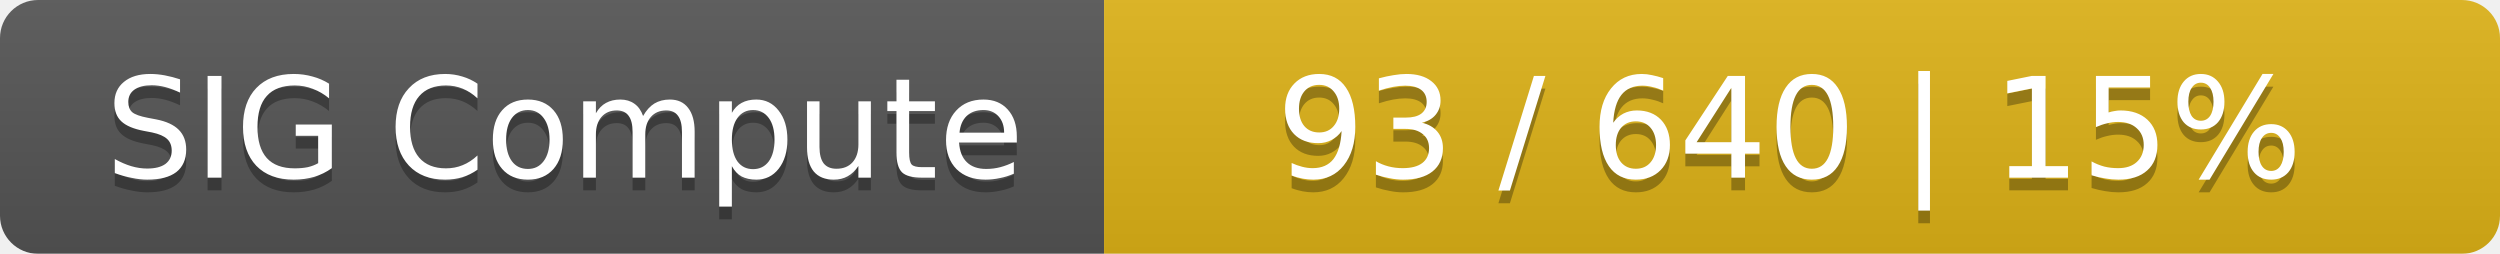
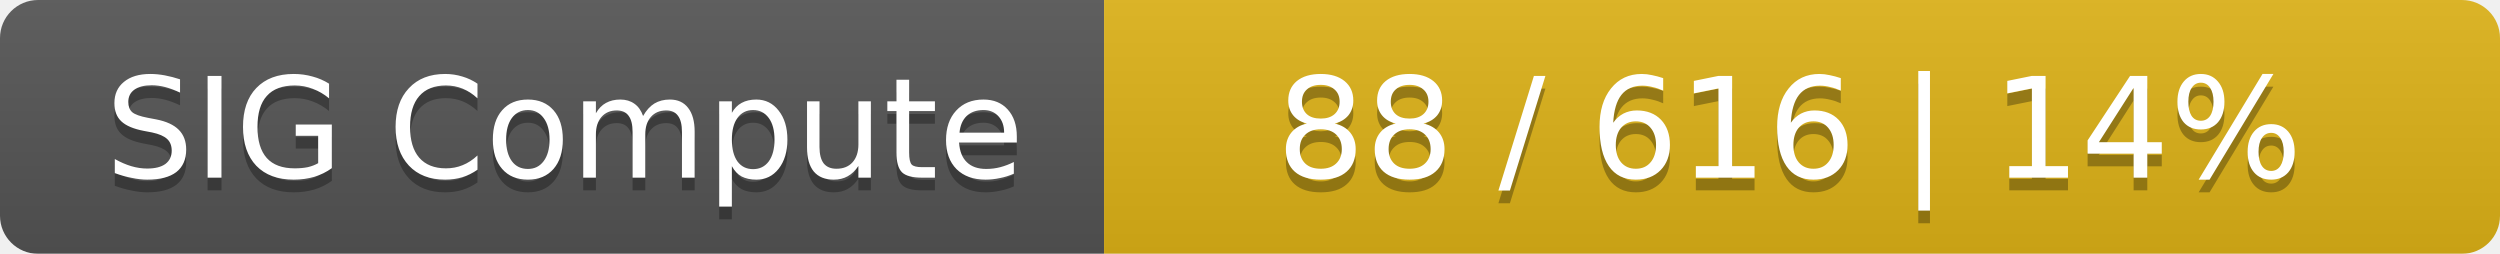
<svg xmlns="http://www.w3.org/2000/svg" width="197" height="20">
  <linearGradient id="smooth" x2="0" y2="100%">
    <stop offset="0" stop-color="#bbb" stop-opacity=".1" />
    <stop offset="1" stop-opacity=".1" />
  </linearGradient>
  <mask id="round">
    <rect width="197" height="20" rx="3" fill="#fff" />
  </mask>
  <g mask="url(#round)">
    <rect width="87" height="20" fill="#555" />
    <rect x="87" width="110" height="20" fill="#dfb317" />
    <rect width="197" height="20" fill="url(#smooth)" />
  </g>
  <g fill="#fff" text-anchor="middle" font-family="DejaVu Sans,Verdana,Geneva,sans-serif" font-size="11">
    <text x="44.5" y="15" fill="#010101" fill-opacity=".3">SIG Compute</text>
    <text x="44.5" y="14">SIG Compute</text>
-     <text x="141" y="15" fill="#010101" fill-opacity=".3">93 / 640    |    15%</text>
-     <text x="141" y="14">93 / 640    |    15%</text>
+     <text x="141" y="15" fill="#010101" fill-opacity=".3">88 / 616    |    14%</text>
+     <text x="141" y="14">88 / 616    |    14%</text>
  </g>
</svg>
